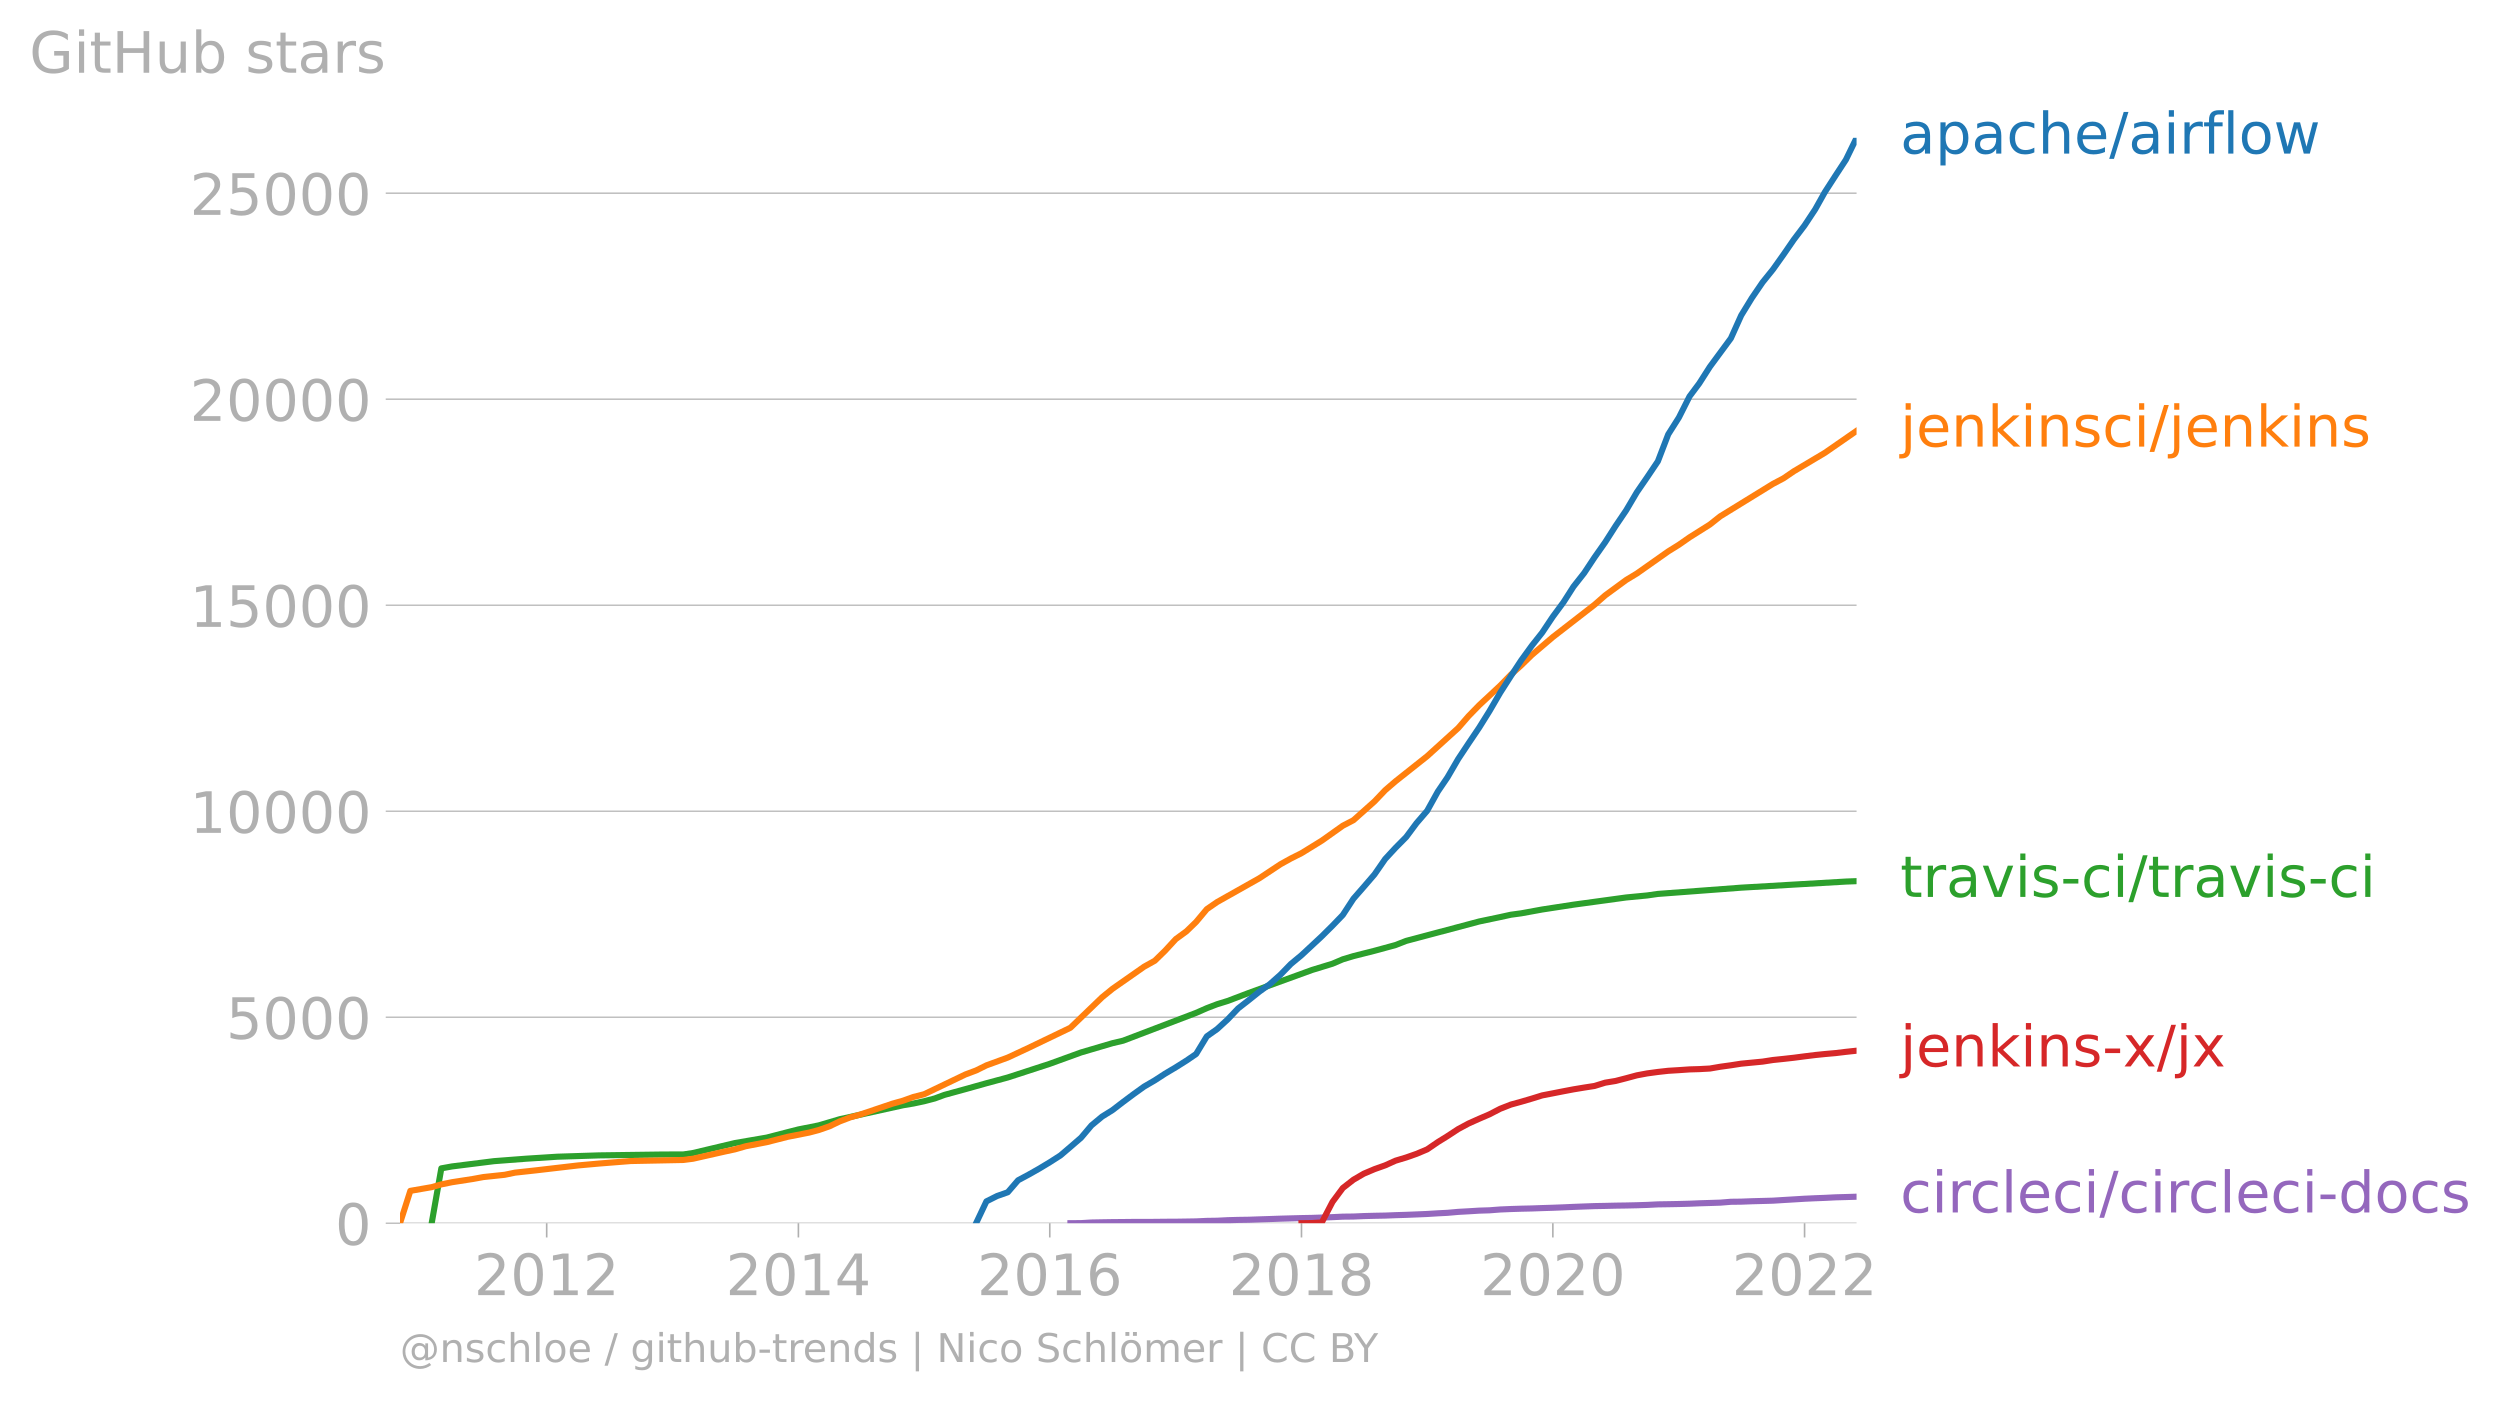
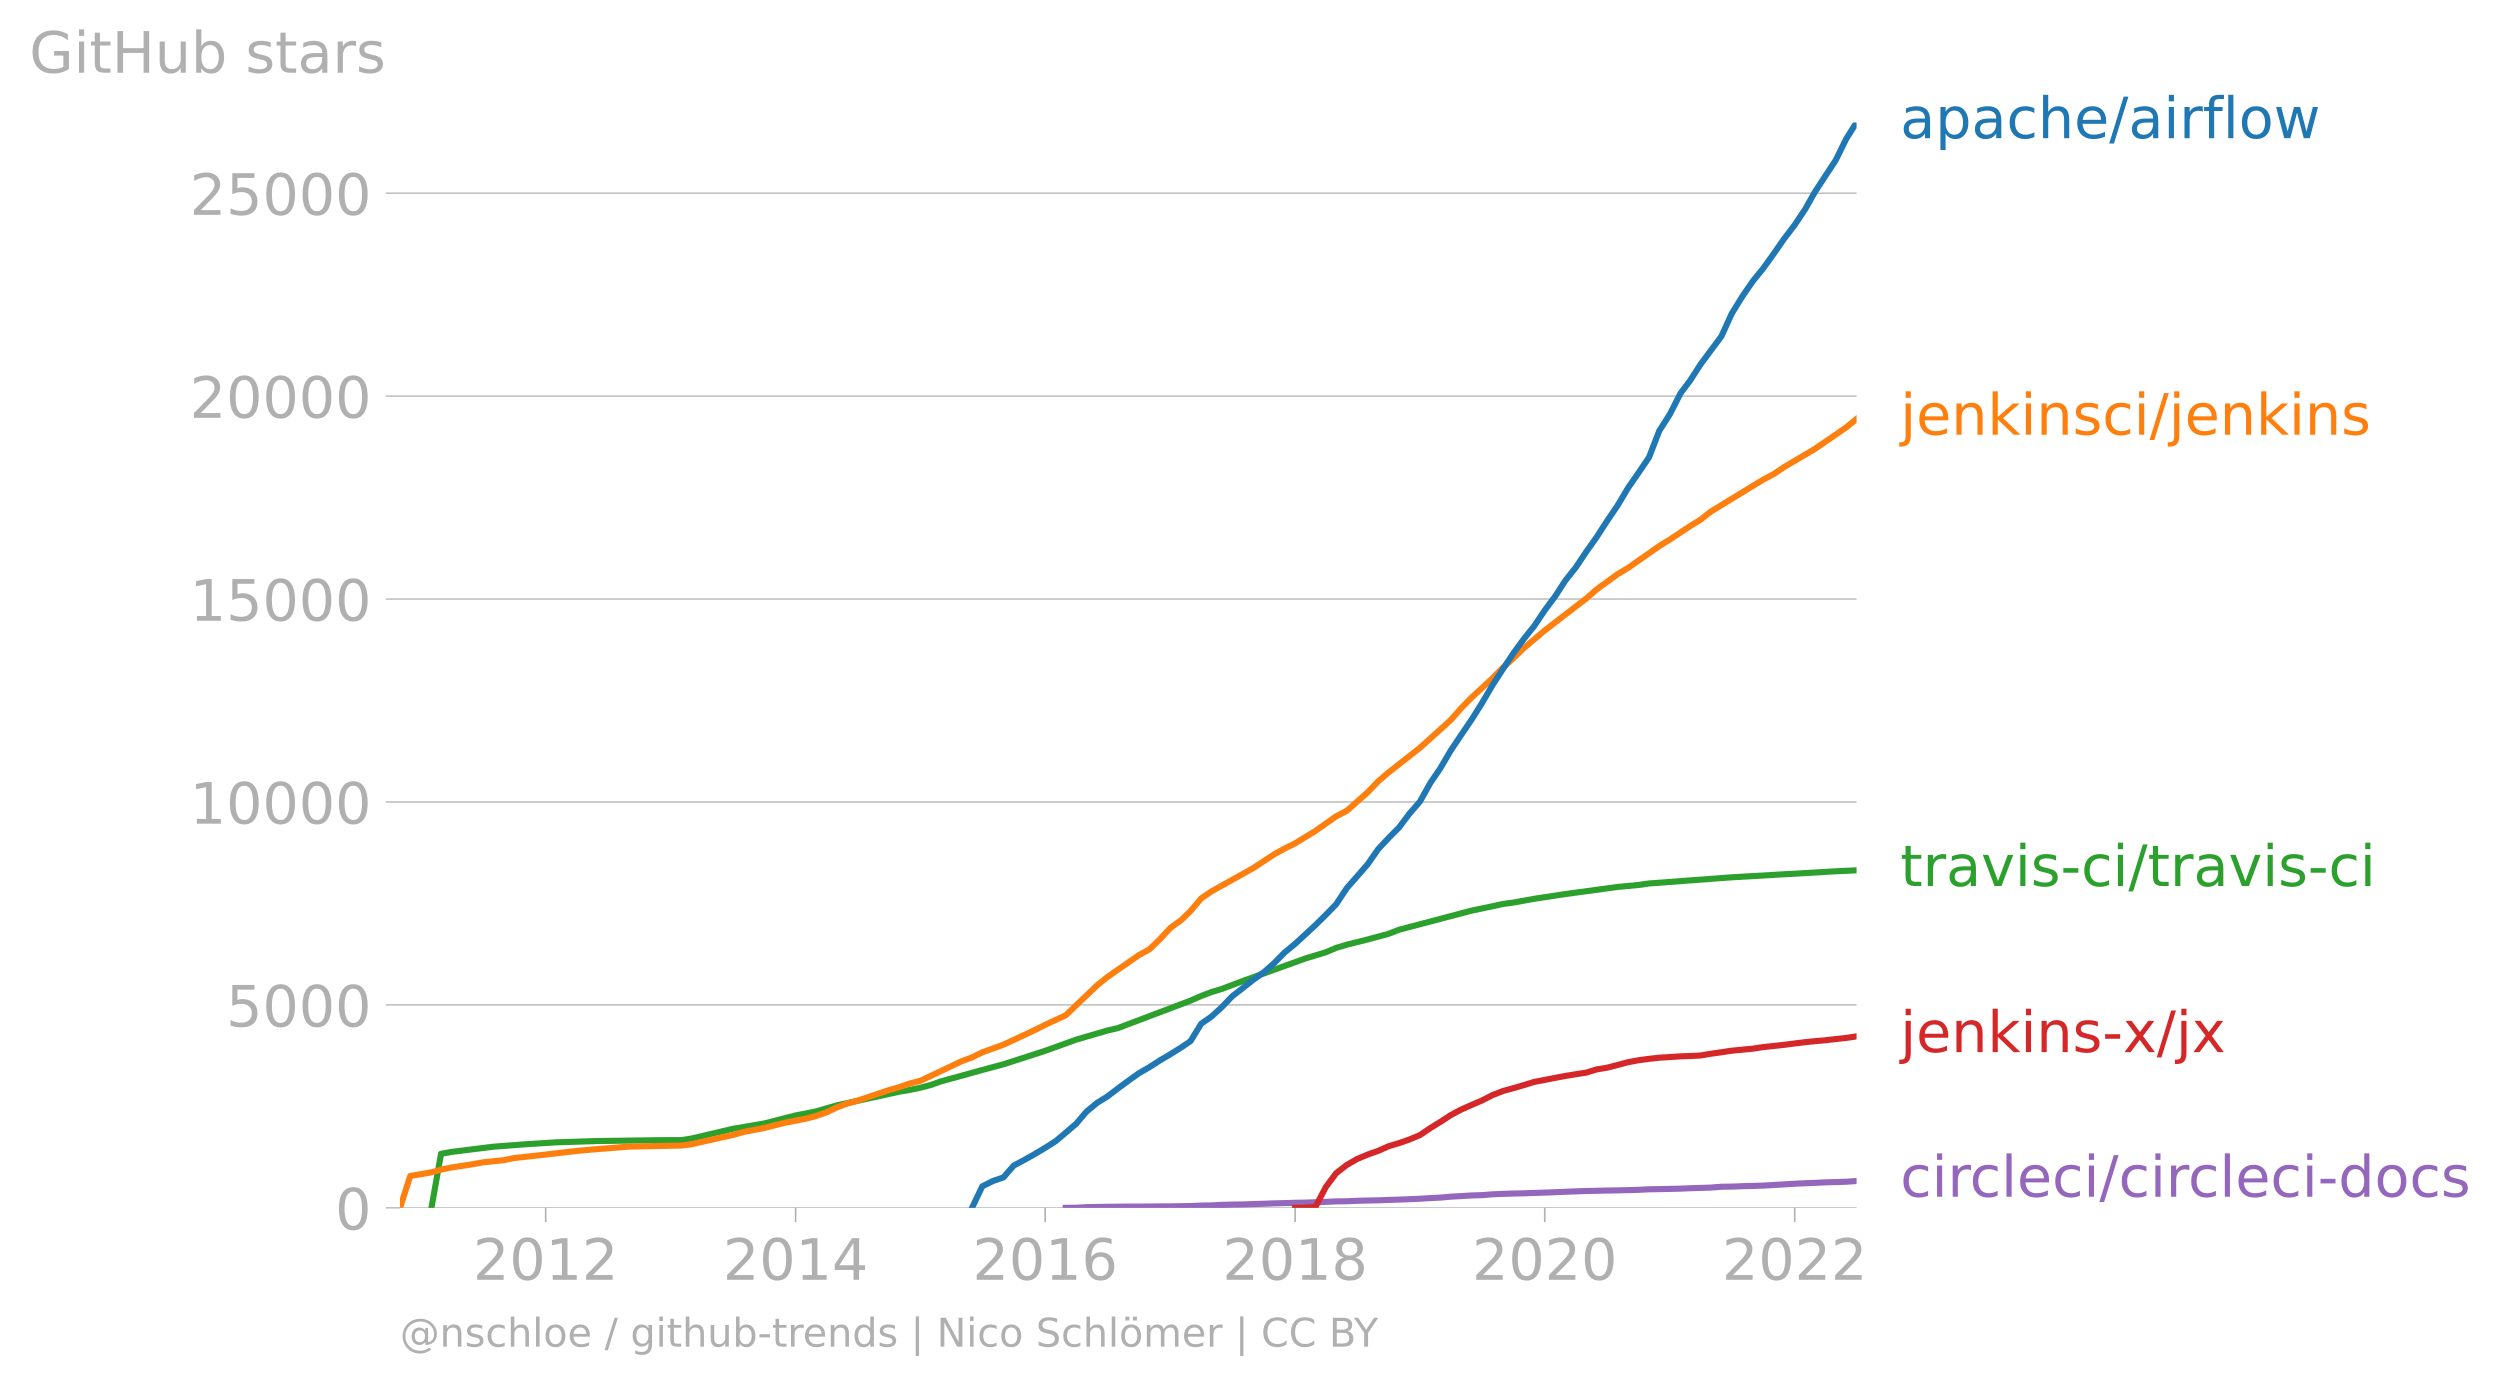
- <svg xmlns="http://www.w3.org/2000/svg" xmlns:xlink="http://www.w3.org/1999/xlink" width="817.269" height="457.911" viewBox="0 0 612.951 343.433">
+ <svg xmlns="http://www.w3.org/2000/svg" xmlns:xlink="http://www.w3.org/1999/xlink" width="817.269" height="452.887" viewBox="0 0 612.951 339.665">
  <defs>
    <style>*{stroke-linejoin:round;stroke-linecap:butt}</style>
  </defs>
  <g id="figure_1">
-     <path d="M0 343.433h612.951V0H0v343.433z" style="fill:none" id="patch_1" />
+     <path d="M0 339.665h612.951V0H0v339.665z" style="fill:none" id="patch_1" />
    <g id="axes_1">
-       <path d="M98.073 299.906h357.12V33.794H98.073v266.112z" style="fill:none" id="patch_2" />
+       <path d="M98.073 296.138h357.12V30.026H98.073v266.112z" style="fill:none" id="patch_2" />
      <g id="matplotlib.axis_1">
        <g id="xtick_1">
          <g id="line2d_1">
            <defs>
-               <path id="meca9668476" d="M0 0v3.5" style="stroke:#b0b0b0;stroke-width:.4" />
-             </defs>
-             <use xlink:href="#meca9668476" x="134.038" y="299.906" style="fill:#b0b0b0;stroke:#b0b0b0;stroke-width:.4" />
-           </g>
-           <g style="fill:#b0b0b0" transform="matrix(.14 0 0 -.14 116.223 317.544)" id="text_1">
+               <path id="m93730410c9" d="M0 0v3.5" style="stroke:#b0b0b0;stroke-width:.4" />
+             </defs>
+             <use xlink:href="#m93730410c9" x="133.785" y="296.138" style="fill:#b0b0b0;stroke:#b0b0b0;stroke-width:.4" />
+           </g>
+           <g style="fill:#b0b0b0" transform="matrix(.14 0 0 -.14 115.97 313.776)" id="text_1">
            <defs>
              <path id="DejaVuSans-32" d="M1228 531h2203V0H469v531q359 372 979 998 621 627 780 809 303 340 423 576 121 236 121 464 0 372-261 606-261 235-680 235-297 0-627-103-329-103-704-313v638q381 153 712 231 332 78 607 78 725 0 1156-363 431-362 431-968 0-288-108-546-107-257-392-607-78-91-497-524-418-433-1181-1211z" transform="scale(.01563)" />
              <path id="DejaVuSans-30" d="M2034 4250q-487 0-733-480-245-479-245-1442 0-959 245-1439 246-480 733-480 491 0 736 480 246 480 246 1439 0 963-246 1442-245 480-736 480zm0 500q785 0 1199-621 414-620 414-1801 0-1178-414-1799Q2819-91 2034-91q-784 0-1198 620-414 621-414 1799 0 1181 414 1801 414 621 1198 621z" transform="scale(.01563)" />
              <path id="DejaVuSans-31" d="M794 531h1031v3560L703 3866v575l1116 225h631V531h1031V0H794v531z" transform="scale(.01563)" />
            </defs>
            <use xlink:href="#DejaVuSans-32" />
            <use xlink:href="#DejaVuSans-30" x="63.623" />
            <use xlink:href="#DejaVuSans-31" x="127.246" />
            <use xlink:href="#DejaVuSans-32" x="190.869" />
          </g>
        </g>
        <g id="xtick_2">
-           <use xlink:href="#meca9668476" x="195.753" y="299.906" style="fill:#b0b0b0;stroke:#b0b0b0;stroke-width:.4" id="line2d_2" />
-           <g style="fill:#b0b0b0" transform="matrix(.14 0 0 -.14 177.938 317.544)" id="text_2">
+           <use xlink:href="#m93730410c9" x="195.066" y="296.138" style="fill:#b0b0b0;stroke:#b0b0b0;stroke-width:.4" id="line2d_2" />
+           <g style="fill:#b0b0b0" transform="matrix(.14 0 0 -.14 177.25 313.776)" id="text_2">
            <defs>
              <path id="DejaVuSans-34" d="M2419 4116 825 1625h1594v2491zm-166 550h794V1625h666v-525h-666V0h-628v1100H313v609l1940 2957z" transform="scale(.01563)" />
            </defs>
            <use xlink:href="#DejaVuSans-32" />
            <use xlink:href="#DejaVuSans-30" x="63.623" />
            <use xlink:href="#DejaVuSans-31" x="127.246" />
            <use xlink:href="#DejaVuSans-34" x="190.869" />
          </g>
        </g>
        <g id="xtick_3">
-           <use xlink:href="#meca9668476" x="257.384" y="299.906" style="fill:#b0b0b0;stroke:#b0b0b0;stroke-width:.4" id="line2d_3" />
-           <g style="fill:#b0b0b0" transform="matrix(.14 0 0 -.14 239.57 317.544)" id="text_3">
+           <use xlink:href="#m93730410c9" x="256.262" y="296.138" style="fill:#b0b0b0;stroke:#b0b0b0;stroke-width:.4" id="line2d_3" />
+           <g style="fill:#b0b0b0" transform="matrix(.14 0 0 -.14 238.447 313.776)" id="text_3">
            <defs>
              <path id="DejaVuSans-36" d="M2113 2584q-425 0-674-291-248-290-248-796 0-503 248-796 249-292 674-292t673 292q248 293 248 796 0 506-248 796-248 291-673 291zm1253 1979v-575q-238 112-480 171-242 60-480 60-625 0-955-422-329-422-376-1275 184 272 462 417 279 145 613 145 703 0 1111-427 408-426 408-1160 0-719-425-1154Q2819-91 2113-91q-810 0-1238 620-428 621-428 1799 0 1106 525 1764t1409 658q238 0 480-47t505-140z" transform="scale(.01563)" />
            </defs>
            <use xlink:href="#DejaVuSans-32" />
            <use xlink:href="#DejaVuSans-30" x="63.623" />
            <use xlink:href="#DejaVuSans-31" x="127.246" />
            <use xlink:href="#DejaVuSans-36" x="190.869" />
          </g>
        </g>
        <g id="xtick_4">
-           <use xlink:href="#meca9668476" x="319.099" y="299.906" style="fill:#b0b0b0;stroke:#b0b0b0;stroke-width:.4" id="line2d_4" />
-           <g style="fill:#b0b0b0" transform="matrix(.14 0 0 -.14 301.284 317.544)" id="text_4">
+           <use xlink:href="#m93730410c9" x="317.543" y="296.138" style="fill:#b0b0b0;stroke:#b0b0b0;stroke-width:.4" id="line2d_4" />
+           <g style="fill:#b0b0b0" transform="matrix(.14 0 0 -.14 299.728 313.776)" id="text_4">
            <defs>
              <path id="DejaVuSans-38" d="M2034 2216q-450 0-708-241-257-241-257-662 0-422 257-663 258-241 708-241t709 242q260 243 260 662 0 421-258 662-257 241-711 241zm-631 268q-406 100-633 378-226 279-226 679 0 559 398 884 399 325 1092 325 697 0 1094-325t397-884q0-400-227-679-226-278-629-378 456-106 710-416 255-309 255-755 0-679-414-1042Q2806-91 2034-91q-771 0-1186 362-414 363-414 1042 0 446 256 755 257 310 713 416zm-231 997q0-362 226-565 227-203 636-203 407 0 636 203 230 203 230 565 0 363-230 566-229 203-636 203-409 0-636-203-226-203-226-566z" transform="scale(.01563)" />
            </defs>
            <use xlink:href="#DejaVuSans-32" />
            <use xlink:href="#DejaVuSans-30" x="63.623" />
            <use xlink:href="#DejaVuSans-31" x="127.246" />
            <use xlink:href="#DejaVuSans-38" x="190.869" />
          </g>
        </g>
        <g id="xtick_5">
-           <use xlink:href="#meca9668476" x="380.73" y="299.906" style="fill:#b0b0b0;stroke:#b0b0b0;stroke-width:.4" id="line2d_5" />
-           <g style="fill:#b0b0b0" transform="matrix(.14 0 0 -.14 362.915 317.544)" id="text_5">
+           <use xlink:href="#m93730410c9" x="378.739" y="296.138" style="fill:#b0b0b0;stroke:#b0b0b0;stroke-width:.4" id="line2d_5" />
+           <g style="fill:#b0b0b0" transform="matrix(.14 0 0 -.14 360.924 313.776)" id="text_5">
            <use xlink:href="#DejaVuSans-32" />
            <use xlink:href="#DejaVuSans-30" x="63.623" />
            <use xlink:href="#DejaVuSans-32" x="127.246" />
            <use xlink:href="#DejaVuSans-30" x="190.869" />
          </g>
        </g>
        <g id="xtick_6">
-           <use xlink:href="#meca9668476" x="442.445" y="299.906" style="fill:#b0b0b0;stroke:#b0b0b0;stroke-width:.4" id="line2d_6" />
-           <g style="fill:#b0b0b0" transform="matrix(.14 0 0 -.14 424.63 317.544)" id="text_6">
+           <use xlink:href="#m93730410c9" x="440.02" y="296.138" style="fill:#b0b0b0;stroke:#b0b0b0;stroke-width:.4" id="line2d_6" />
+           <g style="fill:#b0b0b0" transform="matrix(.14 0 0 -.14 422.205 313.776)" id="text_6">
            <use xlink:href="#DejaVuSans-32" />
            <use xlink:href="#DejaVuSans-30" x="63.623" />
            <use xlink:href="#DejaVuSans-32" x="127.246" />
            <use xlink:href="#DejaVuSans-32" x="190.869" />
          </g>
        </g>
      </g>
      <g id="matplotlib.axis_2">
        <g id="ytick_1">
-           <path d="M98.073 299.906h357.12" clip-path="url(#pa63e42596a)" style="fill:none;stroke:#b0b0b0;stroke-width:.3;stroke-linecap:square" id="line2d_7" />
+           <path d="M98.073 296.138h357.12" clip-path="url(#p52a5b8602a)" style="fill:none;stroke:#b0b0b0;stroke-width:.3;stroke-linecap:square" id="line2d_7" />
          <g id="line2d_8">
            <defs>
-               <path id="meaf38911f5" d="M0 0h-3.5" style="stroke:#b0b0b0;stroke-width:.3" />
-             </defs>
-             <use xlink:href="#meaf38911f5" x="98.073" y="299.906" style="fill:#b0b0b0;stroke:#b0b0b0;stroke-width:.3" />
-           </g>
-           <use xlink:href="#DejaVuSans-30" style="fill:#b0b0b0" transform="matrix(.14 0 0 -.14 82.166 305.225)" id="text_7" />
+               <path id="mfde22e7150" d="M0 0h-3.5" style="stroke:#b0b0b0;stroke-width:.3" />
+             </defs>
+             <use xlink:href="#mfde22e7150" x="98.073" y="296.138" style="fill:#b0b0b0;stroke:#b0b0b0;stroke-width:.3" />
+           </g>
+           <use xlink:href="#DejaVuSans-30" style="fill:#b0b0b0" transform="matrix(.14 0 0 -.14 82.166 301.457)" id="text_7" />
        </g>
        <g id="ytick_2">
-           <path d="M98.073 249.397h357.12" clip-path="url(#pa63e42596a)" style="fill:none;stroke:#b0b0b0;stroke-width:.3;stroke-linecap:square" id="line2d_9" />
-           <use xlink:href="#meaf38911f5" x="98.073" y="249.397" style="fill:#b0b0b0;stroke:#b0b0b0;stroke-width:.3" id="line2d_10" />
-           <g style="fill:#b0b0b0" transform="matrix(.14 0 0 -.14 55.443 254.716)" id="text_8">
+           <path d="M98.073 246.382h357.12" clip-path="url(#p52a5b8602a)" style="fill:none;stroke:#b0b0b0;stroke-width:.3;stroke-linecap:square" id="line2d_9" />
+           <use xlink:href="#mfde22e7150" x="98.073" y="246.382" style="fill:#b0b0b0;stroke:#b0b0b0;stroke-width:.3" id="line2d_10" />
+           <g style="fill:#b0b0b0" transform="matrix(.14 0 0 -.14 55.443 251.701)" id="text_8">
            <defs>
              <path id="DejaVuSans-35" d="M691 4666h2478v-532H1269V2991q137 47 274 70 138 23 276 23 781 0 1237-428 457-428 457-1159 0-753-469-1171Q2575-91 1722-91q-294 0-599 50Q819 9 494 109v635q281-153 581-228t634-75q541 0 856 284 316 284 316 772 0 487-316 771-315 285-856 285-253 0-505-56-251-56-513-175v2344z" transform="scale(.01563)" />
            </defs>
            <use xlink:href="#DejaVuSans-35" />
            <use xlink:href="#DejaVuSans-30" x="63.623" />
            <use xlink:href="#DejaVuSans-30" x="127.246" />
            <use xlink:href="#DejaVuSans-30" x="190.869" />
          </g>
        </g>
        <g id="ytick_3">
-           <path d="M98.073 198.888h357.12" clip-path="url(#pa63e42596a)" style="fill:none;stroke:#b0b0b0;stroke-width:.3;stroke-linecap:square" id="line2d_11" />
-           <use xlink:href="#meaf38911f5" x="98.073" y="198.888" style="fill:#b0b0b0;stroke:#b0b0b0;stroke-width:.3" id="line2d_12" />
-           <g style="fill:#b0b0b0" transform="matrix(.14 0 0 -.14 46.536 204.207)" id="text_9">
+           <path d="M98.073 196.627h357.12" clip-path="url(#p52a5b8602a)" style="fill:none;stroke:#b0b0b0;stroke-width:.3;stroke-linecap:square" id="line2d_11" />
+           <use xlink:href="#mfde22e7150" x="98.073" y="196.627" style="fill:#b0b0b0;stroke:#b0b0b0;stroke-width:.3" id="line2d_12" />
+           <g style="fill:#b0b0b0" transform="matrix(.14 0 0 -.14 46.536 201.946)" id="text_9">
            <use xlink:href="#DejaVuSans-31" />
            <use xlink:href="#DejaVuSans-30" x="63.623" />
            <use xlink:href="#DejaVuSans-30" x="127.246" />
            <use xlink:href="#DejaVuSans-30" x="190.869" />
            <use xlink:href="#DejaVuSans-30" x="254.492" />
          </g>
        </g>
        <g id="ytick_4">
-           <path d="M98.073 148.379h357.12" clip-path="url(#pa63e42596a)" style="fill:none;stroke:#b0b0b0;stroke-width:.3;stroke-linecap:square" id="line2d_13" />
-           <use xlink:href="#meaf38911f5" x="98.073" y="148.379" style="fill:#b0b0b0;stroke:#b0b0b0;stroke-width:.3" id="line2d_14" />
-           <g style="fill:#b0b0b0" transform="matrix(.14 0 0 -.14 46.536 153.698)" id="text_10">
+           <path d="M98.073 146.871h357.12" clip-path="url(#p52a5b8602a)" style="fill:none;stroke:#b0b0b0;stroke-width:.3;stroke-linecap:square" id="line2d_13" />
+           <use xlink:href="#mfde22e7150" x="98.073" y="146.871" style="fill:#b0b0b0;stroke:#b0b0b0;stroke-width:.3" id="line2d_14" />
+           <g style="fill:#b0b0b0" transform="matrix(.14 0 0 -.14 46.536 152.19)" id="text_10">
            <use xlink:href="#DejaVuSans-31" />
            <use xlink:href="#DejaVuSans-35" x="63.623" />
            <use xlink:href="#DejaVuSans-30" x="127.246" />
            <use xlink:href="#DejaVuSans-30" x="190.869" />
            <use xlink:href="#DejaVuSans-30" x="254.492" />
          </g>
        </g>
        <g id="ytick_5">
-           <path d="M98.073 97.87h357.12" clip-path="url(#pa63e42596a)" style="fill:none;stroke:#b0b0b0;stroke-width:.3;stroke-linecap:square" id="line2d_15" />
-           <use xlink:href="#meaf38911f5" x="98.073" y="97.87" style="fill:#b0b0b0;stroke:#b0b0b0;stroke-width:.3" id="line2d_16" />
-           <g style="fill:#b0b0b0" transform="matrix(.14 0 0 -.14 46.536 103.189)" id="text_11">
+           <path d="M98.073 97.116h357.12" clip-path="url(#p52a5b8602a)" style="fill:none;stroke:#b0b0b0;stroke-width:.3;stroke-linecap:square" id="line2d_15" />
+           <use xlink:href="#mfde22e7150" x="98.073" y="97.116" style="fill:#b0b0b0;stroke:#b0b0b0;stroke-width:.3" id="line2d_16" />
+           <g style="fill:#b0b0b0" transform="matrix(.14 0 0 -.14 46.536 102.435)" id="text_11">
            <use xlink:href="#DejaVuSans-32" />
            <use xlink:href="#DejaVuSans-30" x="63.623" />
            <use xlink:href="#DejaVuSans-30" x="127.246" />
            <use xlink:href="#DejaVuSans-30" x="190.869" />
            <use xlink:href="#DejaVuSans-30" x="254.492" />
          </g>
        </g>
        <g id="ytick_6">
-           <path d="M98.073 47.36h357.12" clip-path="url(#pa63e42596a)" style="fill:none;stroke:#b0b0b0;stroke-width:.3;stroke-linecap:square" id="line2d_17" />
-           <use xlink:href="#meaf38911f5" x="98.073" y="47.361" style="fill:#b0b0b0;stroke:#b0b0b0;stroke-width:.3" id="line2d_18" />
+           <path d="M98.073 47.36h357.12" clip-path="url(#p52a5b8602a)" style="fill:none;stroke:#b0b0b0;stroke-width:.3;stroke-linecap:square" id="line2d_17" />
+           <use xlink:href="#mfde22e7150" x="98.073" y="47.361" style="fill:#b0b0b0;stroke:#b0b0b0;stroke-width:.3" id="line2d_18" />
          <g style="fill:#b0b0b0" transform="matrix(.14 0 0 -.14 46.536 52.68)" id="text_12">
            <use xlink:href="#DejaVuSans-32" />
            <use xlink:href="#DejaVuSans-35" x="63.623" />
            <use xlink:href="#DejaVuSans-30" x="127.246" />
            <use xlink:href="#DejaVuSans-30" x="190.869" />
            <use xlink:href="#DejaVuSans-30" x="254.492" />
          </g>
        </g>
        <g style="fill:#b0b0b0" transform="matrix(.14 0 0 -.14 7.2 17.838)" id="text_13">
          <defs>
            <path id="DejaVuSans-47" d="M3809 666v1253H2778v519h1656V434q-365-259-806-392-440-133-940-133-1094 0-1712 639-617 640-617 1780 0 1144 617 1783 618 639 1712 639 456 0 867-113 411-112 758-331v-672q-350 297-744 447t-828 150q-857 0-1287-478-429-478-429-1425 0-944 429-1422 430-478 1287-478 334 0 596 58 263 58 472 180z" transform="scale(.01563)" />
            <path id="DejaVuSans-69" d="M603 3500h575V0H603v3500zm0 1363h575v-729H603v729z" transform="scale(.01563)" />
            <path id="DejaVuSans-74" d="M1172 4494v-994h1184v-447H1172V1153q0-428 117-550t477-122h590V0h-590q-666 0-919 248-253 249-253 905v1900H172v447h422v994h578z" transform="scale(.01563)" />
            <path id="DejaVuSans-48" d="M628 4666h631V2753h2294v1913h631V0h-631v2222H1259V0H628v4666z" transform="scale(.01563)" />
            <path id="DejaVuSans-75" d="M544 1381v2119h575V1403q0-497 193-746 194-248 582-248 465 0 735 297 271 297 271 810v1984h575V0h-575v538q-209-319-486-474-276-155-642-155-603 0-916 375-312 375-312 1097zm1447 2203z" transform="scale(.01563)" />
            <path id="DejaVuSans-62" d="M3116 1747q0 634-261 995t-717 361q-457 0-718-361t-261-995q0-634 261-995t718-361q456 0 717 361t261 995zM1159 2969q182 312 458 463 277 152 661 152 638 0 1036-506 399-506 399-1331T3314 415Q2916-91 2278-91q-384 0-661 152-276 152-458 464V0H581v4863h578V2969z" transform="scale(.01563)" />
            <path id="DejaVuSans-73" d="M2834 3397v-544q-243 125-506 187-262 63-544 63-428 0-642-131t-214-394q0-200 153-314t616-217l197-44q612-131 870-370t258-667q0-488-386-773Q2250-91 1575-91q-281 0-586 55T347 128v594q319-166 628-249 309-82 613-82 406 0 624 139 219 139 219 392 0 234-158 359-157 125-692 241l-200 47q-534 112-772 345-237 233-237 639 0 494 350 762 350 269 994 269 318 0 599-47 282-46 519-140z" transform="scale(.01563)" />
            <path id="DejaVuSans-61" d="M2194 1759q-697 0-966-159t-269-544q0-306 202-486 202-179 548-179 479 0 768 339t289 901v128h-572zm1147 238V0h-575v531q-197-318-491-470T1556-91q-537 0-855 302-317 302-317 808 0 590 395 890 396 300 1180 300h807v57q0 397-261 614t-733 217q-300 0-585-72-284-72-546-216v532q315 122 612 182 297 61 578 61 760 0 1135-394 375-393 375-1193z" transform="scale(.01563)" />
            <path id="DejaVuSans-72" d="M2631 2963q-97 56-211 82-114 27-251 27-488 0-749-317t-261-911V0H581v3500h578v-544q182 319 472 473 291 155 707 155 59 0 131-8 72-7 159-23l3-590z" transform="scale(.01563)" />
          </defs>
          <use xlink:href="#DejaVuSans-47" />
          <use xlink:href="#DejaVuSans-69" x="77.49" />
          <use xlink:href="#DejaVuSans-74" x="105.273" />
          <use xlink:href="#DejaVuSans-48" x="144.482" />
          <use xlink:href="#DejaVuSans-75" x="219.678" />
          <use xlink:href="#DejaVuSans-62" x="283.057" />
          <use xlink:href="#DejaVuSans-20" x="346.533" />
          <use xlink:href="#DejaVuSans-73" x="378.32" />
          <use xlink:href="#DejaVuSans-74" x="430.42" />
          <use xlink:href="#DejaVuSans-61" x="469.629" />
          <use xlink:href="#DejaVuSans-72" x="530.908" />
          <use xlink:href="#DejaVuSans-73" x="572.021" />
        </g>
      </g>
-       <path d="m262.45 299.906 2.617-.02 2.533-.152 2.617-.05 2.533-.04 2.617-.021 2.617-.03h2.533l2.617-.01 2.533-.03 2.617-.01 2.617-.041 2.364-.04 2.617-.122 2.533-.04 2.617-.132 2.533-.07 2.617-.04 2.617-.092 2.533-.08 2.617-.091 2.533-.071 2.617-.07 2.617-.051 2.364-.081 2.617-.101 2.533-.121 2.617-.03 2.533-.112 2.617-.07 2.618-.051 2.532-.101 2.618-.08 2.532-.102 2.617-.111 2.618-.162 2.364-.12 2.617-.233 2.533-.142 2.617-.161 2.533-.081 2.617-.202 2.617-.111 2.533-.081 2.617-.06 2.533-.092 2.617-.08 2.617-.101 2.448-.111 2.618-.101 2.532-.091 2.617-.05 2.533-.062 2.617-.04 2.618-.06 2.532-.081 2.618-.132 2.532-.04 2.618-.05 2.617-.071 2.364-.101 2.617-.081 2.533-.081 2.617-.212 2.533-.03 2.617-.101 2.617-.071 2.533-.07 2.617-.162 2.533-.152 2.617-.162 2.617-.12 2.364-.092 2.617-.131 2.533-.07 2.617-.082" clip-path="url(#pa63e42596a)" style="fill:none;stroke:#9467bd;stroke-width:1.5;stroke-linecap:square" id="line2d_19" />
-       <path d="m319.1 299.906 2.616-.04 2.364-.152 2.617-5.02 2.533-3.415 2.617-2.04 2.533-1.476 2.617-1.11 2.618-.93 2.532-1.142 2.618-.788 2.532-.889 2.617-1.1 2.618-1.789 2.364-1.464 2.617-1.718 2.533-1.363 2.617-1.172 2.533-1.091 2.617-1.354 2.617-1.03 2.533-.697 2.617-.768 2.533-.788 2.617-.505 2.617-.515 2.448-.465 2.618-.434 2.532-.394 2.617-.808 2.533-.415 2.617-.676 2.618-.708 2.532-.474 2.618-.354 2.532-.283 2.618-.161 2.617-.182 2.364-.07 2.617-.142 2.533-.435 2.617-.363 2.533-.394 2.617-.253 2.617-.252 2.533-.394 2.617-.273 2.533-.283 2.617-.343 2.617-.324 2.364-.242 2.617-.233 2.533-.303 2.617-.282" clip-path="url(#pa63e42596a)" style="fill:none;stroke:#d62728;stroke-width:1.5;stroke-linecap:square" id="line2d_20" />
-       <path d="m105.84 299.906 2.364-13.446 2.617-.474 10.3-1.293 7.767-.596 7.768-.495 10.215-.324 15.45-.212 5.234-.02 2.364-.354 10.3-2.444 7.767-1.334 5.15-1.333 2.617-.667 4.982-.99 5.15-1.515 15.534-3.425 2.533-.424 2.617-.556 2.617-.686 2.364-.87 5.15-1.413 5.15-1.445 5.234-1.414 10.3-3.354 7.683-2.788 7.683-2.263 2.617-.616 17.898-6.819 2.617-1.152 2.533-.97 2.617-.807 5.15-1.96 15.534-5.637 4.981-1.525 2.533-1.081 2.617-.788 5.15-1.303 5.15-1.404 2.618-1.02 17.898-4.759 5.15-1.08 2.617-.576 2.533-.344 5.15-.94 7.682-1.181 12.917-1.768 5.15-.495 2.618-.374 20.43-1.535 25.666-1.495 2.617-.101h0" clip-path="url(#pa63e42596a)" style="fill:none;stroke:#2ca02c;stroke-width:1.5;stroke-linecap:square" id="line2d_21" />
-       <g style="fill:#1f77b4" transform="matrix(.14 0 0 -.14 465.907 37.657)" id="text_14">
+       <path d="m261.292 296.138 2.599-.02 2.515-.15 2.599-.05 2.514-.039 2.6-.02 2.598-.03h2.515l2.599-.01 2.515-.03 2.598-.01 2.6-.04 2.346-.04 2.6-.118 2.514-.04 2.599-.13 2.515-.07 2.599-.04 2.598-.089 2.515-.08 2.599-.089 2.515-.07 2.599-.07 2.598-.049 2.348-.08 2.598-.099 2.515-.12 2.6-.03 2.514-.109 2.599-.07 2.599-.05 2.515-.099 2.598-.08 2.515-.099 2.599-.11 2.599-.158 2.347-.12 2.599-.229 2.515-.14 2.598-.158 2.515-.08 2.6-.199 2.598-.11 2.515-.079 2.599-.06 2.515-.09 2.598-.079 2.599-.1 2.431-.109 2.599-.1 2.515-.089 2.599-.05 2.515-.06 2.598-.04 2.599-.059 2.515-.08 2.599-.129 2.515-.04 2.598-.05 2.6-.07 2.346-.099 2.6-.08 2.514-.079 2.599-.209 2.515-.03 2.599-.1 2.598-.069 2.515-.07 2.599-.159 2.515-.149 2.599-.16 2.598-.119 2.348-.09 2.599-.129 2.514-.07 2.6-.079 2.514-.179" clip-path="url(#p52a5b8602a)" style="fill:none;stroke:#9467bd;stroke-width:1.5;stroke-linecap:square" id="line2d_19" />
+       <path d="m317.543 296.138 2.598-.04 2.348-.15 2.598-4.945 2.515-3.363 2.6-2.01 2.514-1.453 2.599-1.095 2.599-.916 2.515-1.124 2.598-.776 2.515-.876 2.599-1.085 2.599-1.76 2.347-1.444 2.599-1.692 2.515-1.343 2.598-1.154 2.515-1.075 2.6-1.333 2.598-1.015 2.515-.687 2.599-.756 2.515-.776 2.598-.498 2.599-.508 2.431-.457 2.599-.428 2.515-.388 2.599-.796 2.515-.408 2.598-.667 2.599-.697 2.515-.467 2.599-.349 2.515-.278 2.598-.16 2.6-.179 2.346-.07 2.6-.139 2.514-.428 2.599-.358 2.515-.388 2.599-.249 2.598-.248 2.515-.388 2.599-.27 2.515-.278 2.599-.338 2.598-.319 2.348-.238 2.599-.23 2.514-.298 2.6-.278 2.514-.379" clip-path="url(#p52a5b8602a)" style="fill:none;stroke:#d62728;stroke-width:1.5;stroke-linecap:square" id="line2d_20" />
+       <path d="m105.786 296.138 2.347-13.245 2.599-.468 10.227-1.274 7.712-.587 7.713-.487 10.143-.319 15.342-.209 5.197-.02 2.347-.348 10.228-2.408 7.712-1.314 5.114-1.313 2.599-.657 4.946-.975 5.113-1.493 15.425-3.373 2.515-.418 2.599-.547 2.599-.677 2.347-.856 5.114-1.393 5.113-1.423 5.198-1.393 10.227-3.304 7.629-2.746 7.628-2.23 2.6-.607 17.771-6.717 2.6-1.134 2.514-.955 2.599-.796 5.114-1.93 15.424-5.554 4.946-1.502 2.515-1.065 2.6-.776 5.113-1.284 5.114-1.383 2.598-1.005 17.772-4.687 5.114-1.065 2.599-.567 2.515-.338 5.114-.926 7.628-1.164 12.826-1.742 5.114-.487 2.599-.368 20.287-1.513 25.484-1.473 5.114-.238h0" clip-path="url(#p52a5b8602a)" style="fill:none;stroke:#2ca02c;stroke-width:1.5;stroke-linecap:square" id="line2d_21" />
+       <g style="fill:#1f77b4" transform="matrix(.14 0 0 -.14 465.907 33.889)" id="text_14">
        <defs>
          <path id="DejaVuSans-70" d="M1159 525v-1856H581v4831h578v-531q182 312 458 463 277 152 661 152 638 0 1036-506 399-506 399-1331T3314 415Q2916-91 2278-91q-384 0-661 152-276 152-458 464zm1957 1222q0 634-261 995t-717 361q-457 0-718-361t-261-995q0-634 261-995t718-361q456 0 717 361t261 995z" transform="scale(.01563)" />
          <path id="DejaVuSans-63" d="M3122 3366v-538q-244 135-489 202t-495 67q-560 0-870-355-309-354-309-995t309-996q310-354 870-354 250 0 495 67t489 202V134Q2881 22 2623-34q-257-57-548-57-791 0-1257 497-465 497-465 1341 0 856 470 1346 471 491 1290 491 265 0 518-55 253-54 491-163z" transform="scale(.01563)" />
          <path id="DejaVuSans-68" d="M3513 2113V0h-575v2094q0 497-194 743-194 247-581 247-466 0-735-297-269-296-269-809V0H581v4863h578V2956q207 316 486 472 280 156 646 156 603 0 912-373 310-373 310-1098z" transform="scale(.01563)" />
          <path id="DejaVuSans-65" d="M3597 1894v-281H953q38-594 358-905t892-311q331 0 642 81t618 244V178Q3153 47 2828-22t-659-69q-838 0-1327 487-489 488-489 1320 0 859 464 1363 464 505 1252 505 706 0 1117-455 411-454 411-1235zm-575 169q-6 471-264 752-258 282-683 282-481 0-770-272t-333-766l2050 4z" transform="scale(.01563)" />
          <path id="DejaVuSans-2f" d="M1625 4666h531L531-594H0l1625 5260z" transform="scale(.01563)" />
          <path id="DejaVuSans-66" d="M2375 4863v-479h-550q-309 0-430-125-120-125-120-450v-309h947v-447h-947V0H697v3053H147v447h550v244q0 584 272 851 272 268 862 268h544z" transform="scale(.01563)" />
          <path id="DejaVuSans-6c" d="M603 4863h575V0H603v4863z" transform="scale(.01563)" />
          <path id="DejaVuSans-6f" d="M1959 3097q-462 0-731-361t-269-989q0-628 267-989 268-361 733-361 460 0 728 362 269 363 269 988 0 622-269 986-268 364-728 364zm0 487q750 0 1178-488 429-487 429-1349 0-859-429-1349Q2709-91 1959-91q-753 0-1180 489-426 490-426 1349 0 862 426 1349 427 488 1180 488z" transform="scale(.01563)" />
          <path id="DejaVuSans-77" d="M269 3500h575l719-2731 715 2731h678l719-2731 716 2731h575L4050 0h-678l-753 2869L1863 0h-679L269 3500z" transform="scale(.01563)" />
        </defs>
        <use xlink:href="#DejaVuSans-61" />
        <use xlink:href="#DejaVuSans-70" x="61.279" />
        <use xlink:href="#DejaVuSans-61" x="124.756" />
        <use xlink:href="#DejaVuSans-63" x="186.035" />
        <use xlink:href="#DejaVuSans-68" x="241.016" />
        <use xlink:href="#DejaVuSans-65" x="304.395" />
        <use xlink:href="#DejaVuSans-2f" x="365.918" />
        <use xlink:href="#DejaVuSans-61" x="399.609" />
        <use xlink:href="#DejaVuSans-69" x="460.889" />
        <use xlink:href="#DejaVuSans-72" x="488.672" />
        <use xlink:href="#DejaVuSans-66" x="529.785" />
        <use xlink:href="#DejaVuSans-6c" x="564.99" />
        <use xlink:href="#DejaVuSans-6f" x="592.773" />
        <use xlink:href="#DejaVuSans-77" x="653.955" />
      </g>
-       <g style="fill:#ff7f0e" transform="matrix(.14 0 0 -.14 465.907 109.501)" id="text_15">
+       <g style="fill:#ff7f0e" transform="matrix(.14 0 0 -.14 465.907 106.582)" id="text_15">
        <defs>
          <path id="DejaVuSans-6a" d="M603 3500h575V-63q0-668-255-968-254-300-820-300h-219v487H38q328 0 446 152Q603-541 603-63v3563zm0 1363h575v-729H603v729z" transform="scale(.01563)" />
          <path id="DejaVuSans-6e" d="M3513 2113V0h-575v2094q0 497-194 743-194 247-581 247-466 0-735-297-269-296-269-809V0H581v3500h578v-544q207 316 486 472 280 156 646 156 603 0 912-373 310-373 310-1098z" transform="scale(.01563)" />
          <path id="DejaVuSans-6b" d="M581 4863h578V1991l1716 1509h734L1753 1863 3688 0h-750L1159 1709V0H581v4863z" transform="scale(.01563)" />
        </defs>
        <use xlink:href="#DejaVuSans-6a" />
        <use xlink:href="#DejaVuSans-65" x="27.783" />
        <use xlink:href="#DejaVuSans-6e" x="89.307" />
        <use xlink:href="#DejaVuSans-6b" x="152.686" />
        <use xlink:href="#DejaVuSans-69" x="210.596" />
        <use xlink:href="#DejaVuSans-6e" x="238.379" />
        <use xlink:href="#DejaVuSans-73" x="301.758" />
        <use xlink:href="#DejaVuSans-63" x="353.857" />
        <use xlink:href="#DejaVuSans-69" x="408.838" />
        <use xlink:href="#DejaVuSans-2f" x="436.621" />
        <use xlink:href="#DejaVuSans-6a" x="470.313" />
        <use xlink:href="#DejaVuSans-65" x="498.096" />
        <use xlink:href="#DejaVuSans-6e" x="559.619" />
        <use xlink:href="#DejaVuSans-6b" x="622.998" />
        <use xlink:href="#DejaVuSans-69" x="680.908" />
        <use xlink:href="#DejaVuSans-6e" x="708.691" />
        <use xlink:href="#DejaVuSans-73" x="772.07" />
      </g>
-       <g style="fill:#2ca02c" transform="matrix(.14 0 0 -.14 465.907 219.904)" id="text_16">
+       <g style="fill:#2ca02c" transform="matrix(.14 0 0 -.14 465.907 217.248)" id="text_16">
        <defs>
          <path id="DejaVuSans-76" d="M191 3500h609L1894 563l1094 2937h609L2284 0h-781L191 3500z" transform="scale(.01563)" />
          <path id="DejaVuSans-2d" d="M313 2009h1684v-512H313v512z" transform="scale(.01563)" />
        </defs>
        <use xlink:href="#DejaVuSans-74" />
        <use xlink:href="#DejaVuSans-72" x="39.209" />
        <use xlink:href="#DejaVuSans-61" x="80.322" />
        <use xlink:href="#DejaVuSans-76" x="141.602" />
        <use xlink:href="#DejaVuSans-69" x="200.781" />
        <use xlink:href="#DejaVuSans-73" x="228.564" />
        <use xlink:href="#DejaVuSans-2d" x="280.664" />
        <use xlink:href="#DejaVuSans-63" x="316.748" />
        <use xlink:href="#DejaVuSans-69" x="371.729" />
        <use xlink:href="#DejaVuSans-2f" x="399.512" />
        <use xlink:href="#DejaVuSans-74" x="433.203" />
        <use xlink:href="#DejaVuSans-72" x="472.412" />
        <use xlink:href="#DejaVuSans-61" x="513.525" />
        <use xlink:href="#DejaVuSans-76" x="574.805" />
        <use xlink:href="#DejaVuSans-69" x="633.984" />
        <use xlink:href="#DejaVuSans-73" x="661.768" />
        <use xlink:href="#DejaVuSans-2d" x="713.867" />
        <use xlink:href="#DejaVuSans-63" x="749.951" />
        <use xlink:href="#DejaVuSans-69" x="804.932" />
      </g>
-       <g style="fill:#d62728" transform="matrix(.14 0 0 -.14 465.907 261.473)" id="text_17">
+       <g style="fill:#d62728" transform="matrix(.14 0 0 -.14 465.907 257.958)" id="text_17">
        <defs>
          <path id="DejaVuSans-78" d="M3513 3500 2247 1797 3578 0h-678L1881 1375 863 0H184l1360 1831L300 3500h678l928-1247 928 1247h679z" transform="scale(.01563)" />
        </defs>
        <use xlink:href="#DejaVuSans-6a" />
        <use xlink:href="#DejaVuSans-65" x="27.783" />
        <use xlink:href="#DejaVuSans-6e" x="89.307" />
        <use xlink:href="#DejaVuSans-6b" x="152.686" />
        <use xlink:href="#DejaVuSans-69" x="210.596" />
        <use xlink:href="#DejaVuSans-6e" x="238.379" />
        <use xlink:href="#DejaVuSans-73" x="301.758" />
        <use xlink:href="#DejaVuSans-2d" x="353.857" />
        <use xlink:href="#DejaVuSans-78" x="389.941" />
        <use xlink:href="#DejaVuSans-2f" x="449.121" />
        <use xlink:href="#DejaVuSans-6a" x="482.813" />
        <use xlink:href="#DejaVuSans-78" x="510.596" />
      </g>
-       <g style="fill:#9467bd" transform="matrix(.14 0 0 -.14 465.907 297.274)" id="text_18">
+       <g style="fill:#9467bd" transform="matrix(.14 0 0 -.14 465.907 293.423)" id="text_18">
        <defs>
          <path id="DejaVuSans-64" d="M2906 2969v1894h575V0h-575v525q-181-312-458-464-276-152-664-152-634 0-1033 506-398 507-398 1332t398 1331q399 506 1033 506 388 0 664-152 277-151 458-463zM947 1747q0-634 261-995t717-361q456 0 718 361 263 361 263 995t-263 995q-262 361-718 361t-717-361q-261-361-261-995z" transform="scale(.01563)" />
        </defs>
        <use xlink:href="#DejaVuSans-63" />
        <use xlink:href="#DejaVuSans-69" x="54.98" />
        <use xlink:href="#DejaVuSans-72" x="82.764" />
        <use xlink:href="#DejaVuSans-63" x="121.627" />
        <use xlink:href="#DejaVuSans-6c" x="176.607" />
        <use xlink:href="#DejaVuSans-65" x="204.391" />
        <use xlink:href="#DejaVuSans-63" x="265.914" />
        <use xlink:href="#DejaVuSans-69" x="320.895" />
        <use xlink:href="#DejaVuSans-2f" x="348.678" />
        <use xlink:href="#DejaVuSans-63" x="382.369" />
        <use xlink:href="#DejaVuSans-69" x="437.35" />
        <use xlink:href="#DejaVuSans-72" x="465.133" />
        <use xlink:href="#DejaVuSans-63" x="503.996" />
        <use xlink:href="#DejaVuSans-6c" x="558.977" />
        <use xlink:href="#DejaVuSans-65" x="586.76" />
        <use xlink:href="#DejaVuSans-63" x="648.283" />
        <use xlink:href="#DejaVuSans-69" x="703.264" />
        <use xlink:href="#DejaVuSans-2d" x="731.047" />
        <use xlink:href="#DejaVuSans-64" x="767.131" />
        <use xlink:href="#DejaVuSans-6f" x="830.607" />
        <use xlink:href="#DejaVuSans-63" x="891.789" />
        <use xlink:href="#DejaVuSans-73" x="946.77" />
      </g>
-       <g style="fill:#b0b0b0" transform="matrix(.09716 0 0 -.09716 98.073 333.942)" id="text_19">
+       <g style="fill:#b0b0b0" transform="matrix(.09716 0 0 -.09716 98.073 330.174)" id="text_19">
        <defs>
          <path id="DejaVuSans-40" d="M2381 1678q0-447 222-702 222-254 610-254 384 0 604 256 221 256 221 700 0 438-225 695-225 258-607 258-378 0-602-256-223-256-223-697zm1703-934q-187-241-429-355t-564-114q-538 0-874 389t-336 1014q0 625 337 1015 338 391 873 391 322 0 565-117 244-117 428-354v409h447V722q457 69 714 417 258 349 258 902 0 334-99 628-98 294-298 544-325 409-792 626t-1017 217q-384 0-738-102-353-101-653-301-490-319-767-836-276-517-276-1120 0-497 179-932 180-434 521-765 328-325 759-495 431-171 922-171 403 0 792 136t714 389l281-347q-390-303-851-464t-936-161q-578 0-1091 205-512 205-912 595Q841 78 631 592q-209 514-209 1105 0 569 212 1084 213 516 607 907 403 396 931 607t1119 211q662 0 1229-272 568-271 952-771 234-307 357-666 124-359 124-744 0-822-497-1297T4084 263v481z" transform="scale(.01563)" />
          <path id="DejaVuSans-67" d="M2906 1791q0 625-258 968-257 344-723 344-462 0-720-344-258-343-258-968 0-622 258-966t720-344q466 0 723 344 258 344 258 966zm575-1357q0-893-397-1329-396-436-1215-436-303 0-572 45t-522 139v559q253-137 500-202 247-66 503-66 566 0 847 295t281 892v285q-178-310-456-463T1784 0Q1141 0 747 490 353 981 353 1791q0 812 394 1302 394 491 1037 491 388 0 666-153t456-462v531h575V434z" transform="scale(.01563)" />
          <path id="DejaVuSans-7c" d="M1344 4891v-6400H813v6400h531z" transform="scale(.01563)" />
          <path id="DejaVuSans-4e" d="M628 4666h850L3547 763v3903h612V0h-850L1241 3903V0H628v4666z" transform="scale(.01563)" />
          <path id="DejaVuSans-53" d="M3425 4513v-616q-359 172-678 256-319 85-616 85-515 0-795-200t-280-569q0-310 186-468 186-157 705-254l381-78q706-135 1042-474t336-907q0-679-455-1029Q2797-91 1919-91q-331 0-705 75-373 75-773 222v650q384-215 753-325 369-109 725-109 540 0 834 212 294 213 294 607 0 343-211 537t-692 291l-385 75q-706 140-1022 440-315 300-315 835 0 619 436 975t1201 356q329 0 669-60 341-59 697-177z" transform="scale(.01563)" />
          <path id="DejaVuSans-f6" d="M1959 3097q-462 0-731-361t-269-989q0-628 267-989 268-361 733-361 460 0 728 362 269 363 269 988 0 622-269 986-268 364-728 364zm0 487q750 0 1178-488 429-487 429-1349 0-859-429-1349Q2709-91 1959-91q-753 0-1180 489-426 490-426 1349 0 862 426 1349 427 488 1180 488zm295 1266h634v-631h-634v631zm-1222 0h634v-631h-634v631z" transform="scale(.01563)" />
          <path id="DejaVuSans-6d" d="M3328 2828q216 388 516 572t706 184q547 0 844-383 297-382 297-1088V0h-578v2094q0 503-179 746-178 244-543 244-447 0-707-297-259-296-259-809V0h-578v2094q0 506-178 748t-550 242q-441 0-701-298-259-298-259-808V0H581v3500h578v-544q197 322 472 475t653 153q382 0 649-194 267-193 395-562z" transform="scale(.01563)" />
          <path id="DejaVuSans-43" d="M4122 4306v-665q-319 297-680 443-361 147-767 147-800 0-1225-489t-425-1414q0-922 425-1411t1225-489q406 0 767 147t680 444V359q-331-225-702-338-370-112-782-112-1060 0-1670 648-609 649-609 1771 0 1125 609 1773 610 649 1670 649 418 0 788-111 371-111 696-333z" transform="scale(.01563)" />
          <path id="DejaVuSans-42" d="M1259 2228V519h1013q509 0 754 211 246 211 246 645 0 438-246 645-245 208-754 208H1259zm0 1919V2741h935q462 0 688 173 227 174 227 530 0 353-227 528-226 175-688 175h-935zm-631 519h1613q722 0 1112-300 391-300 391-853 0-429-200-682t-588-315q466-100 724-418 258-317 258-792 0-625-425-966Q3088 0 2303 0H628v4666z" transform="scale(.01563)" />
          <path id="DejaVuSans-59" d="M-13 4666h679l1293-1919 1285 1919h678L2272 2222V0h-634v2222L-13 4666z" transform="scale(.01563)" />
        </defs>
        <use xlink:href="#DejaVuSans-40" />
        <use xlink:href="#DejaVuSans-6e" x="100" />
        <use xlink:href="#DejaVuSans-73" x="163.379" />
        <use xlink:href="#DejaVuSans-63" x="215.479" />
        <use xlink:href="#DejaVuSans-68" x="270.459" />
        <use xlink:href="#DejaVuSans-6c" x="333.838" />
        <use xlink:href="#DejaVuSans-6f" x="361.621" />
        <use xlink:href="#DejaVuSans-65" x="422.803" />
        <use xlink:href="#DejaVuSans-20" x="484.326" />
        <use xlink:href="#DejaVuSans-2f" x="516.113" />
        <use xlink:href="#DejaVuSans-20" x="549.805" />
        <use xlink:href="#DejaVuSans-67" x="581.592" />
        <use xlink:href="#DejaVuSans-69" x="645.068" />
        <use xlink:href="#DejaVuSans-74" x="672.852" />
        <use xlink:href="#DejaVuSans-68" x="712.061" />
        <use xlink:href="#DejaVuSans-75" x="775.439" />
        <use xlink:href="#DejaVuSans-62" x="838.818" />
        <use xlink:href="#DejaVuSans-2d" x="902.295" />
        <use xlink:href="#DejaVuSans-74" x="938.379" />
        <use xlink:href="#DejaVuSans-72" x="977.588" />
        <use xlink:href="#DejaVuSans-65" x="1016.451" />
        <use xlink:href="#DejaVuSans-6e" x="1077.975" />
        <use xlink:href="#DejaVuSans-64" x="1141.354" />
        <use xlink:href="#DejaVuSans-73" x="1204.83" />
        <use xlink:href="#DejaVuSans-20" x="1256.93" />
        <use xlink:href="#DejaVuSans-7c" x="1288.717" />
        <use xlink:href="#DejaVuSans-20" x="1322.408" />
        <use xlink:href="#DejaVuSans-4e" x="1354.195" />
        <use xlink:href="#DejaVuSans-69" x="1429" />
        <use xlink:href="#DejaVuSans-63" x="1456.783" />
        <use xlink:href="#DejaVuSans-6f" x="1511.764" />
        <use xlink:href="#DejaVuSans-20" x="1572.945" />
        <use xlink:href="#DejaVuSans-53" x="1604.732" />
        <use xlink:href="#DejaVuSans-63" x="1668.209" />
        <use xlink:href="#DejaVuSans-68" x="1723.189" />
        <use xlink:href="#DejaVuSans-6c" x="1786.568" />
        <use xlink:href="#DejaVuSans-f6" x="1814.352" />
        <use xlink:href="#DejaVuSans-6d" x="1875.533" />
        <use xlink:href="#DejaVuSans-65" x="1972.945" />
        <use xlink:href="#DejaVuSans-72" x="2034.469" />
        <use xlink:href="#DejaVuSans-20" x="2075.582" />
        <use xlink:href="#DejaVuSans-7c" x="2107.369" />
        <use xlink:href="#DejaVuSans-20" x="2141.061" />
        <use xlink:href="#DejaVuSans-43" x="2172.848" />
        <use xlink:href="#DejaVuSans-43" x="2242.672" />
        <use xlink:href="#DejaVuSans-20" x="2312.496" />
        <use xlink:href="#DejaVuSans-42" x="2344.283" />
        <use xlink:href="#DejaVuSans-59" x="2407.387" />
      </g>
-       <path d="m98.073 299.906 2.533-7.93 5.234-.91 2.364-.676 2.617-.535 5.15-.799 2.533-.464 5.234-.556 2.533-.525 5.15-.566 10.3-1.202 5.15-.465 7.767-.616 12.917-.262 2.364-.303 7.767-1.758 2.533-.546 2.617-.757 5.15-1 5.15-1.314 5.235-1.03 2.364-.626 2.617-.91 2.533-1.212 2.617-1 2.532-.717 7.768-2.627 2.617-.737 2.533-.91 2.617-.666 10.13-4.849 2.618-.98 2.533-1.252 5.234-1.91 5.15-2.404 10.216-4.91 7.767-7.474 2.533-2.061 7.767-5.435 2.617-1.455 2.533-2.475 2.617-2.838 2.617-1.91 2.364-2.293 2.617-3.131 2.533-1.748 10.384-5.849 5.15-3.414 2.533-1.404 2.617-1.314 4.981-3.07 5.15-3.657 2.617-1.364 5.15-4.596 2.618-2.748 2.532-2.182 7.767-6.162 7.599-6.89 2.533-2.919 2.617-2.687 5.15-4.798 2.617-2.688 2.533-2.283 2.617-2.555 5.15-4.385 10.215-7.93 2.617-2.293 5.15-3.778 2.618-1.586 7.682-5.414 2.618-1.627 2.617-1.828 4.98-3.132 2.534-2.01 12.917-7.95 2.617-1.384 2.533-1.727 7.598-4.516 7.767-5.384h0" clip-path="url(#pa63e42596a)" style="fill:none;stroke:#ff7f0e;stroke-width:1.5;stroke-linecap:square" id="line2d_22" />
-       <path d="m239.317 299.906 2.533-5.354 2.617-1.313 2.617-.92 2.533-2.94 2.617-1.403 2.533-1.435 2.617-1.576 2.617-1.677 2.449-2.09 2.617-2.264 2.533-3 2.617-2.172 2.533-1.576 2.617-2.01 2.617-1.95 2.533-1.818 2.617-1.525 2.533-1.647 2.617-1.555 2.617-1.647 2.364-1.616 2.617-4.314 2.533-1.788 2.617-2.404 2.533-2.667 2.617-2.04 2.617-2.092 2.533-1.818 2.617-2.323 2.533-2.607 2.617-2.171 2.617-2.435 2.364-2.202 2.617-2.596 2.533-2.627 2.617-4 2.533-2.9 2.617-3.04 2.618-3.778 2.532-2.738 2.618-2.646 2.532-3.405 2.617-3.04 2.618-4.718 2.364-3.475 2.617-4.495 2.533-3.819 2.617-3.879 2.533-4.06 2.617-4.496 2.617-4.081 2.533-3.859 2.617-3.606 2.533-3.193 2.617-3.919 2.617-3.546 2.448-3.828 2.618-3.324 2.532-3.828 2.617-3.718 2.533-3.96 2.617-3.869 2.618-4.434 2.532-3.678 2.618-3.899 2.532-6.596 2.618-4.132 2.617-5.192 2.364-3.162 2.617-4.091 2.533-3.435 2.617-3.546 2.533-5.626 2.617-4.274 2.617-3.828 2.533-3.142 2.617-3.677 2.533-3.677 2.617-3.455 2.617-3.96 2.364-4.222 2.617-4.051 2.533-3.869 2.617-5.374" clip-path="url(#pa63e42596a)" style="fill:none;stroke:#1f77b4;stroke-width:1.5;stroke-linecap:square" id="line2d_23" />
+       <path d="m98.073 296.138 2.515-7.812 5.198-.895 2.347-.667 2.599-.528 5.113-.786 2.515-.457 5.198-.548 2.515-.517 5.113-.557 10.228-1.185 5.113-.457 7.713-.607 12.826-.26 2.347-.298 7.713-1.731 2.515-.538 2.598-.746 5.114-.985 5.114-1.294 5.197-1.015 2.348-.617 2.598-.895 2.515-1.194 2.6-.986 2.514-.706 7.712-2.587 2.6-.727 2.514-.895 2.599-.657 10.06-4.777 2.598-.965 2.515-1.234 5.198-1.88 7.628-3.563 2.6-1.304 5.03-2.338 7.712-7.364 2.514-2.03 7.713-5.354 2.599-1.433 2.515-2.438 2.598-2.796 2.6-1.88 2.346-2.26 2.6-3.084 2.514-1.722 10.311-5.762 5.114-3.363 2.515-1.383 2.599-1.294 4.946-3.025 5.113-3.602 2.6-1.344 5.113-4.528 2.599-2.706 2.515-2.15 7.712-6.07 7.545-6.786 2.515-2.876 2.598-2.647 5.114-4.727 2.599-2.647 2.515-2.249 2.599-2.518 5.113-4.318 10.144-7.812 2.599-2.259 5.113-3.722 2.599-1.562 7.629-5.334 2.598-1.602 4.946-3.294 2.6-1.592 2.514-1.98 12.826-7.832 2.599-1.363 2.515-1.702 7.545-4.448 7.712-5.304 2.515-2.05h0" clip-path="url(#p52a5b8602a)" style="fill:none;stroke:#ff7f0e;stroke-width:1.5;stroke-linecap:square" id="line2d_22" />
+       <path d="m238.322 296.138 2.515-5.274 2.6-1.294 2.598-.905 2.515-2.896 2.599-1.383 2.514-1.414 2.6-1.552 2.598-1.652 2.431-2.06 2.599-2.229 2.515-2.955 2.599-2.14 2.514-1.552 2.6-1.98 2.598-1.92 2.515-1.792 2.599-1.503 2.515-1.622 2.598-1.532 2.6-1.622 2.346-1.592 2.6-4.25 2.514-1.76 2.599-2.37 2.515-2.626 2.599-2.01 2.598-2.06 2.515-1.791 2.599-2.29 2.515-2.567 2.599-2.139 2.598-2.398 2.348-2.17 2.598-2.557 2.515-2.587 2.6-3.94 2.514-2.857 2.599-2.995 2.599-3.722 2.515-2.697 2.598-2.607 2.515-3.353 2.599-2.996 2.599-4.647 2.347-3.423 2.599-4.428 2.515-3.762 2.598-3.82 2.515-4.001 2.6-4.428 2.598-4.02 2.515-3.802 2.599-3.553 2.515-3.144 2.598-3.861 2.599-3.493 2.431-3.771 2.599-3.274 2.515-3.772 2.599-3.662 2.515-3.9 2.598-3.812 2.599-4.368 2.515-3.623 2.599-3.84 2.515-6.499 2.598-4.07 2.6-5.115 2.346-3.114 2.6-4.03 2.514-3.384 2.599-3.493 2.515-5.542 2.599-4.21 2.598-3.771 2.515-3.095 2.599-3.622 2.515-3.622 2.599-3.404 2.598-3.9 2.348-4.16 2.599-3.99 2.514-3.812 2.6-5.294 2.514-3.97" clip-path="url(#p52a5b8602a)" style="fill:none;stroke:#1f77b4;stroke-width:1.5;stroke-linecap:square" id="line2d_23" />
    </g>
  </g>
  <defs>
-     <clipPath id="pa63e42596a">
-       <path d="M98.073 33.794h357.12v266.112H98.073z" />
+     <clipPath id="p52a5b8602a">
+       <path d="M98.073 30.026h357.12v266.112H98.073z" />
    </clipPath>
  </defs>
</svg>
